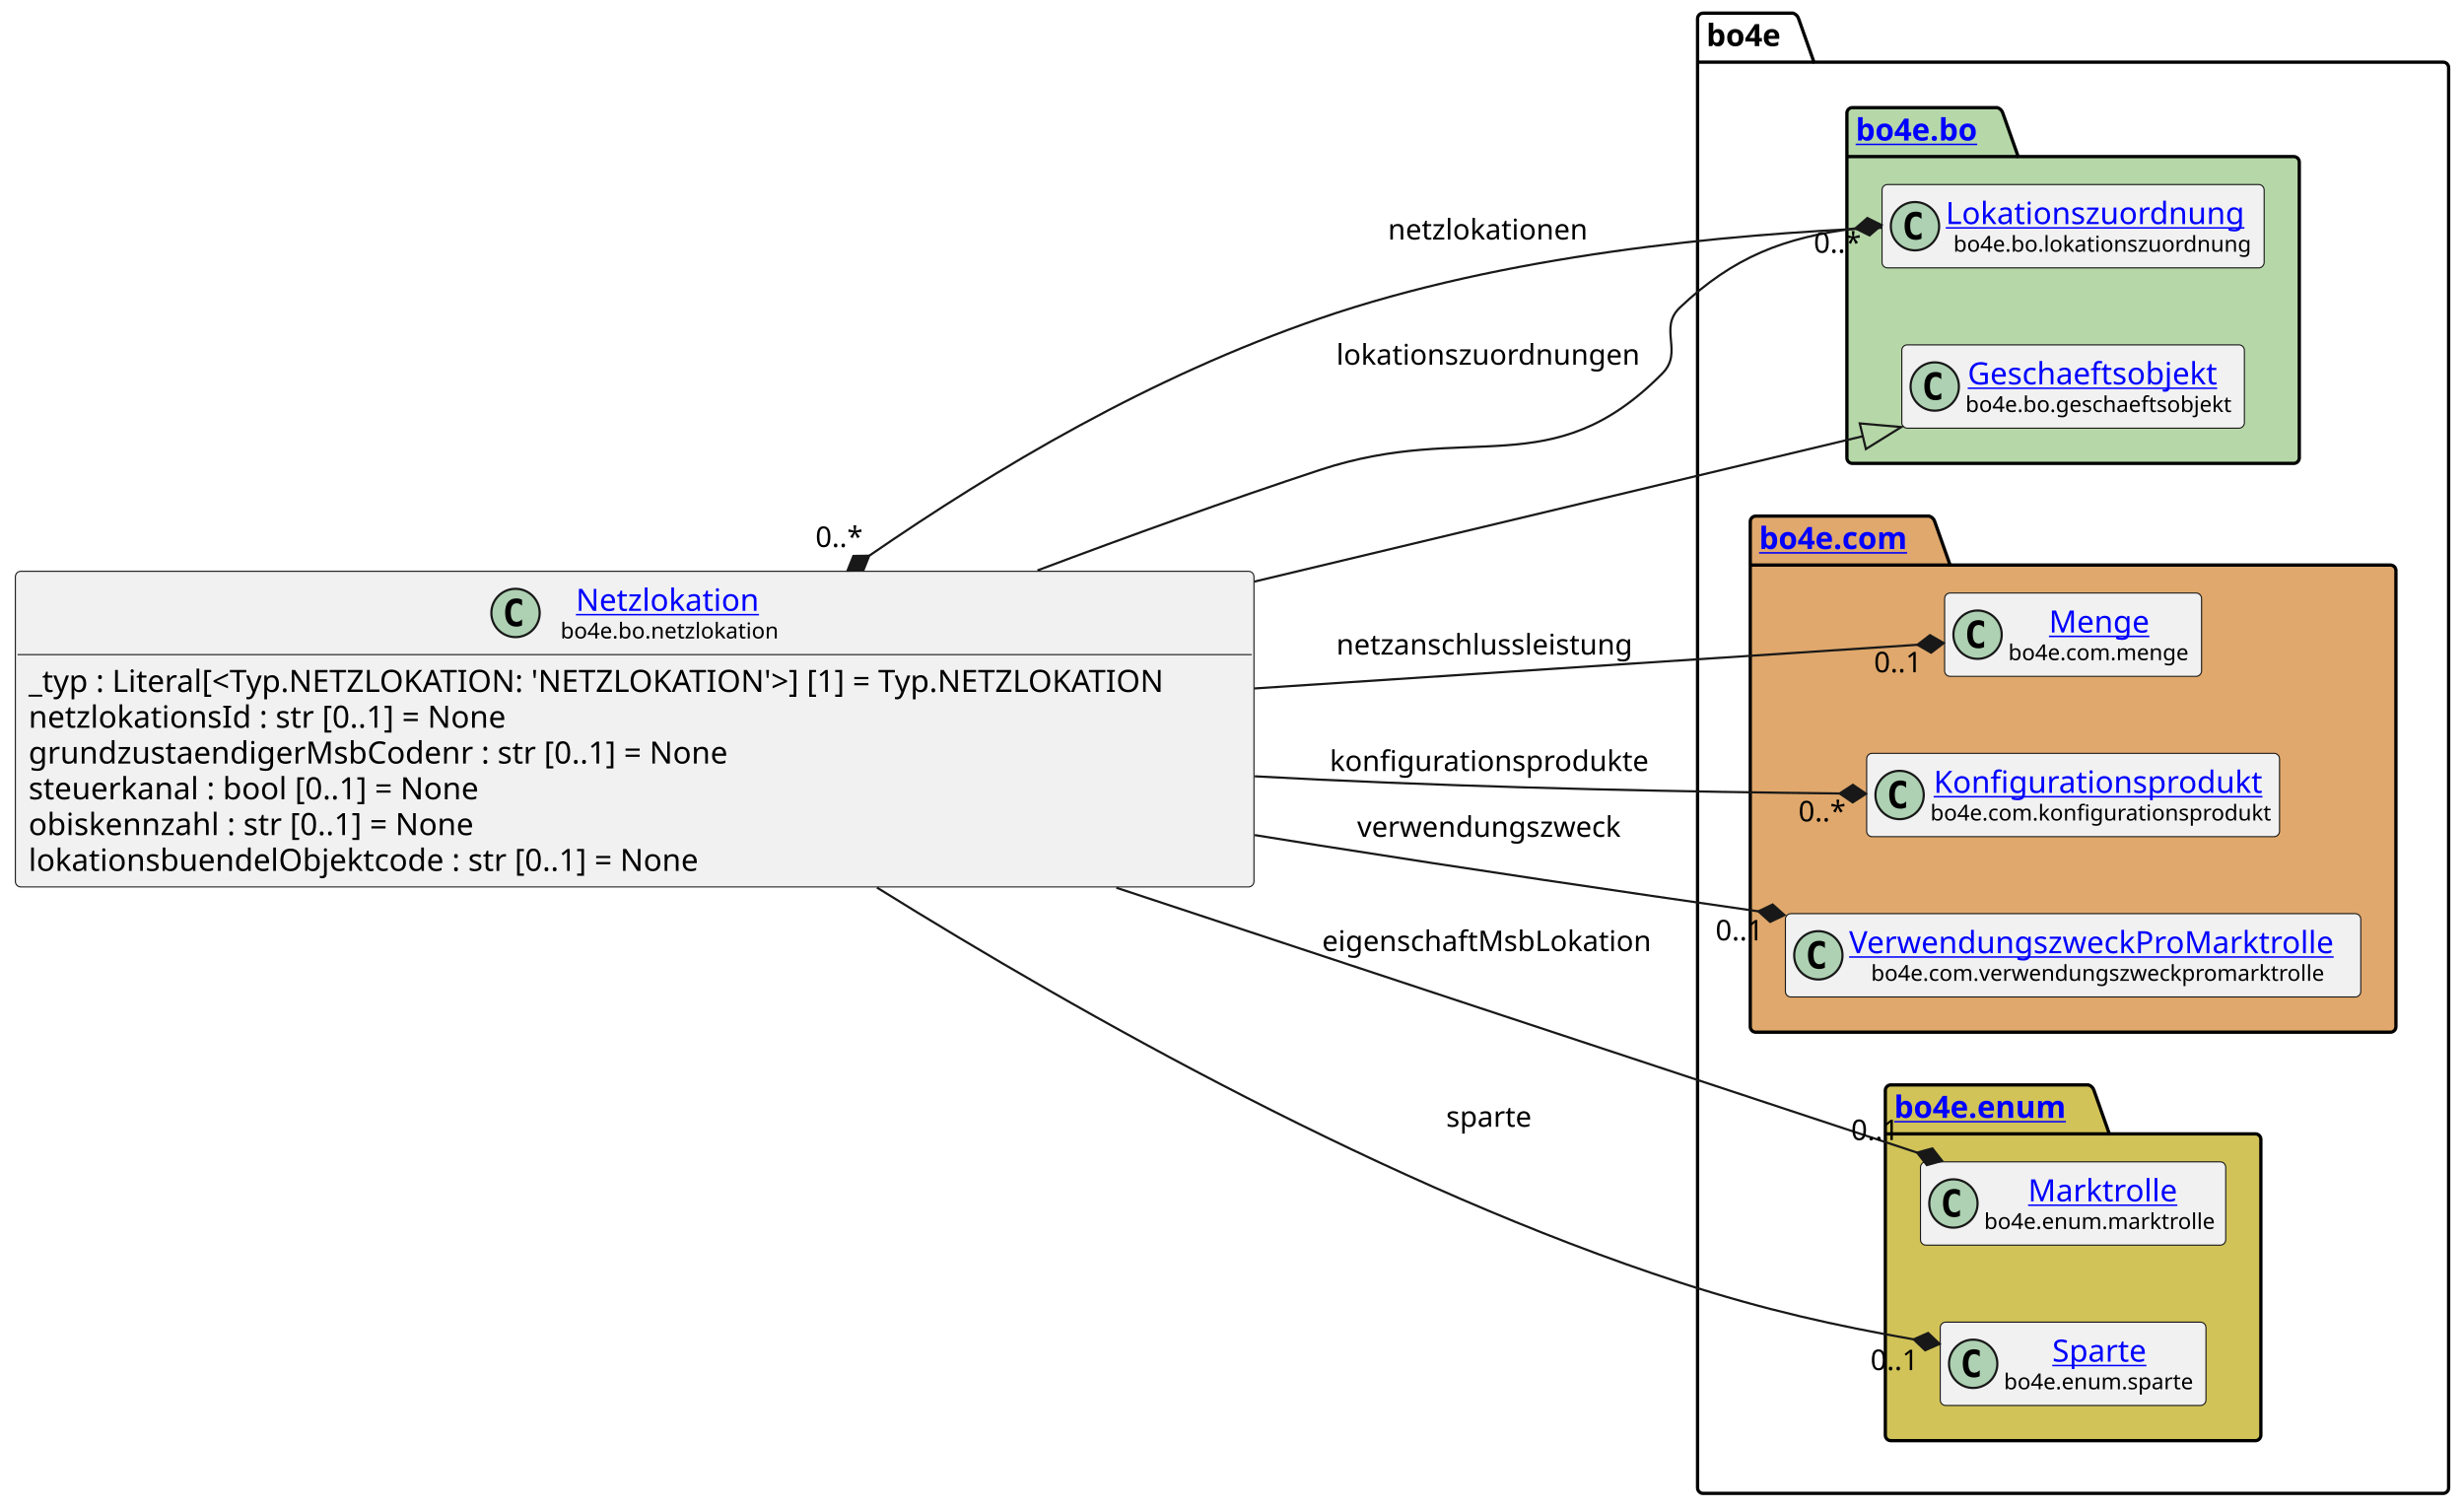
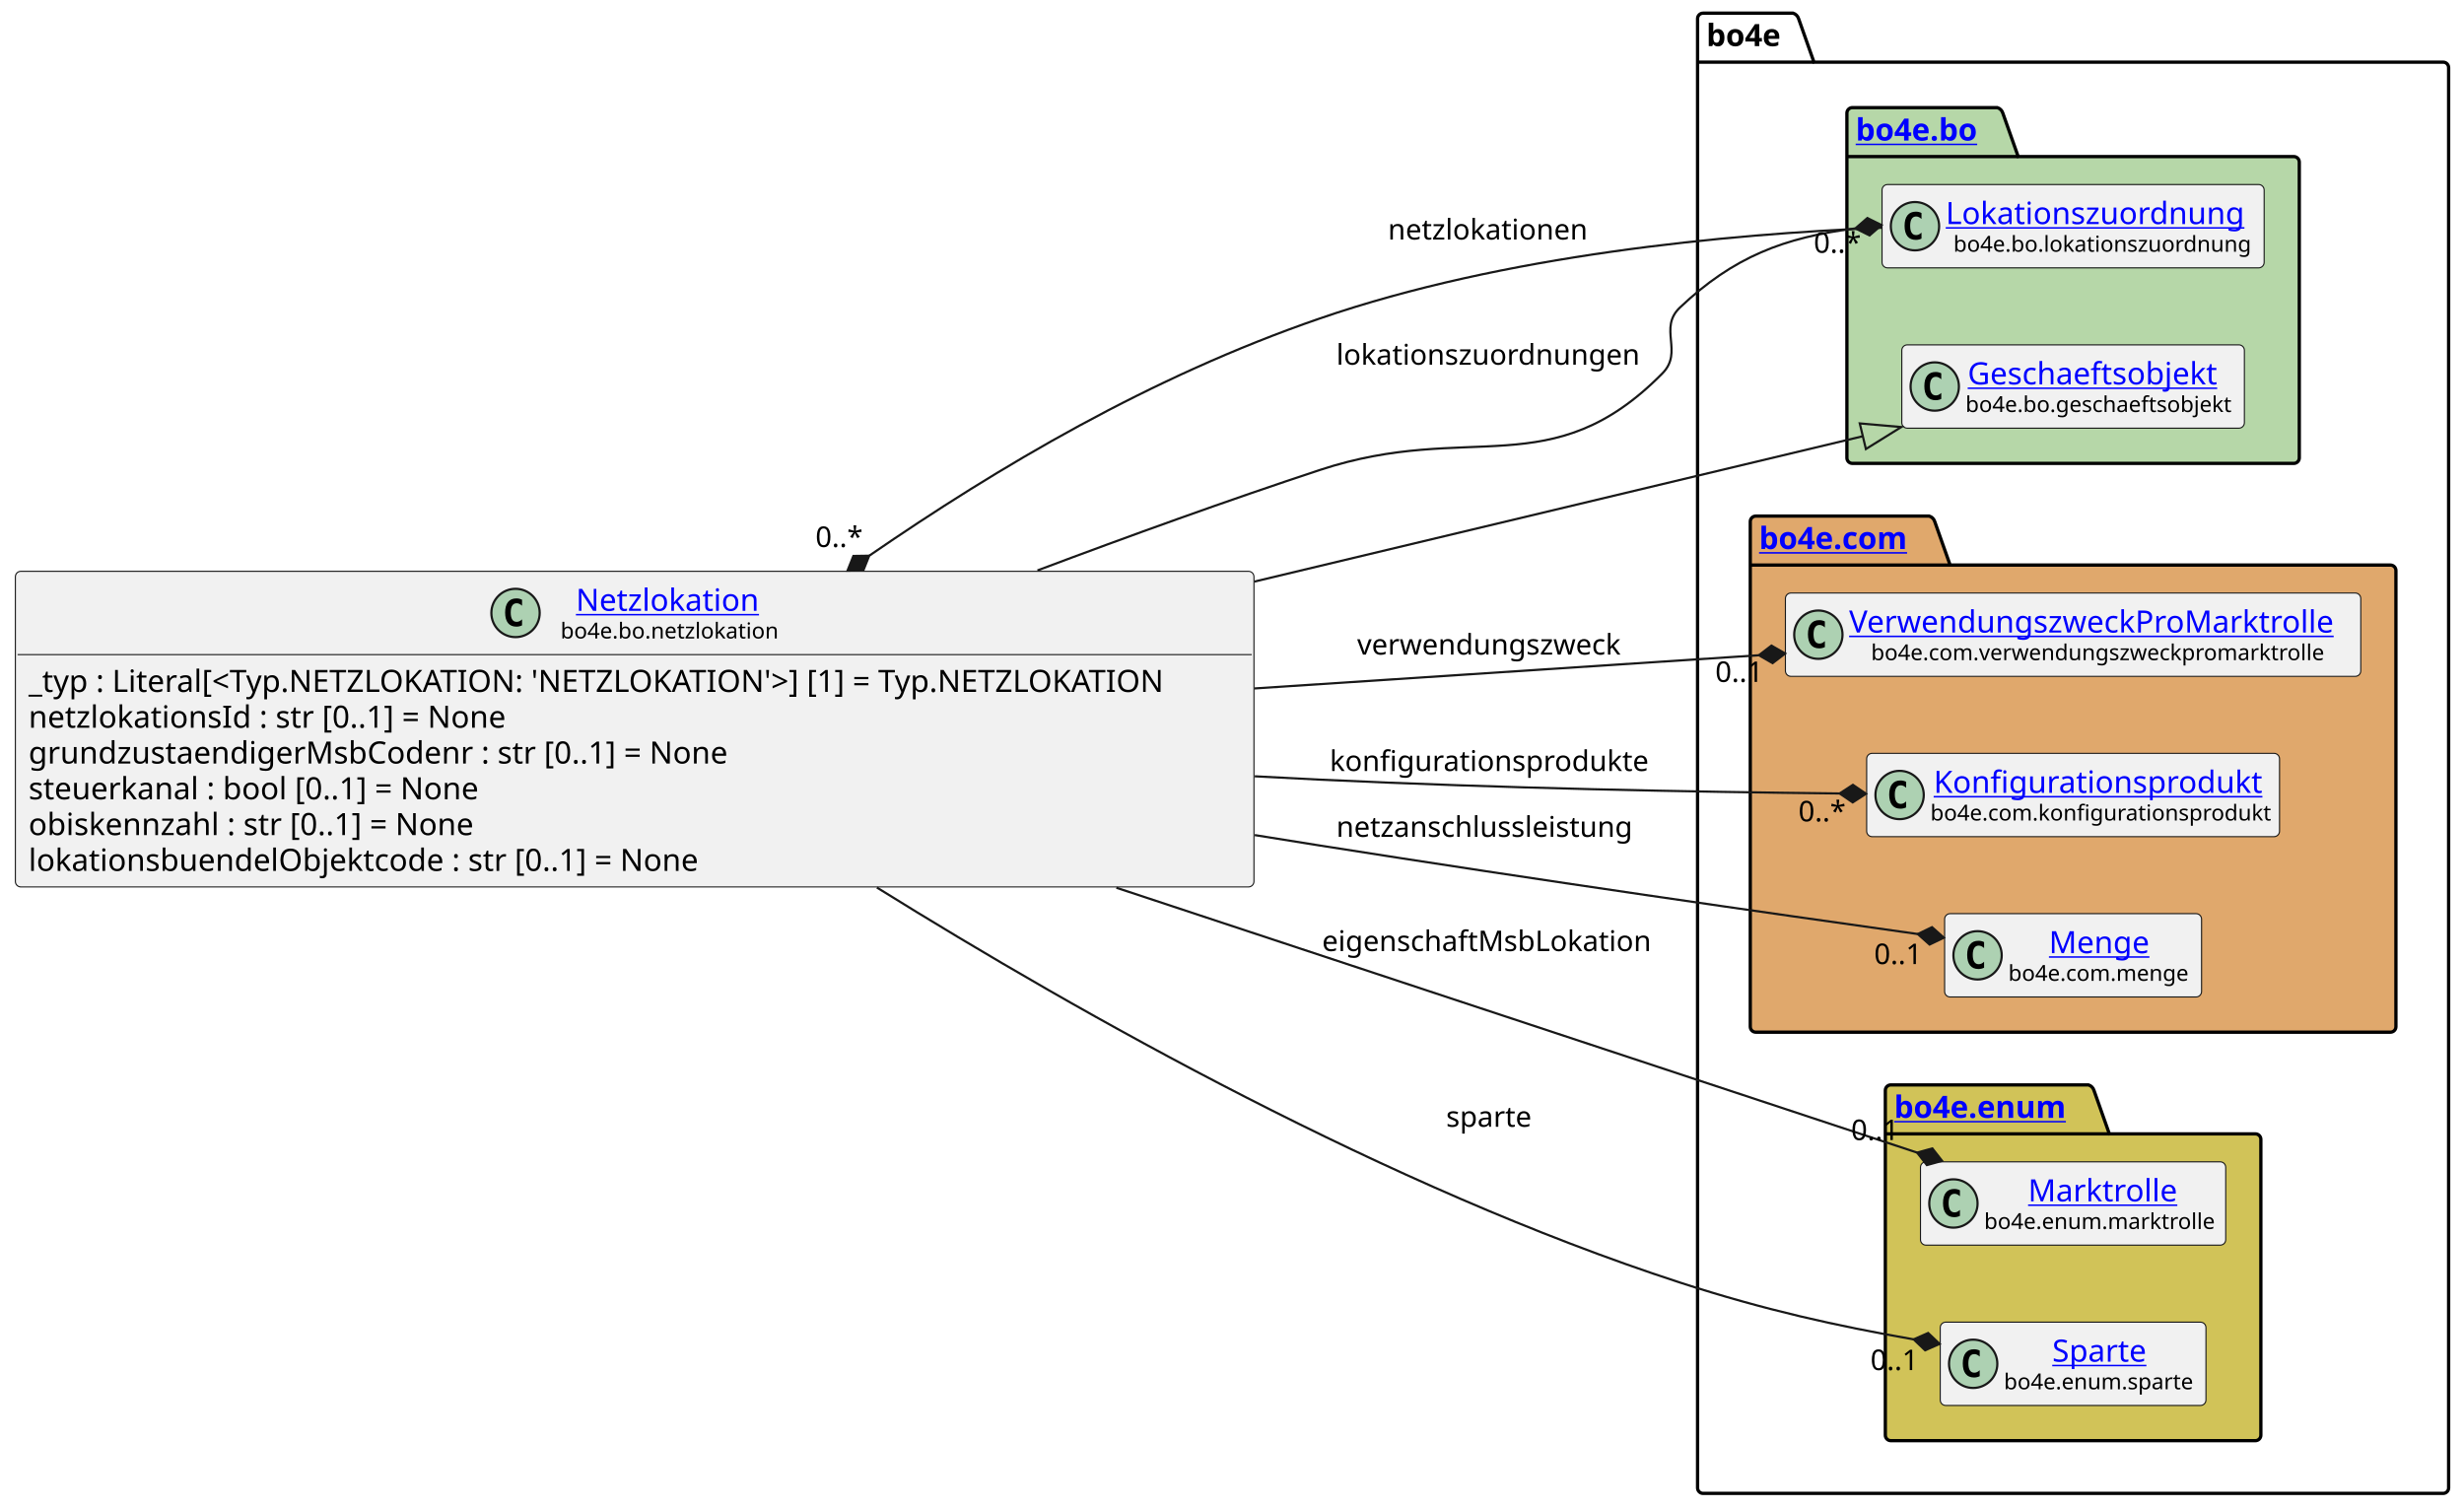
<svg xmlns="http://www.w3.org/2000/svg" xmlns:xlink="http://www.w3.org/1999/xlink" contentStyleType="text/css" height="687px" preserveAspectRatio="none" style="width:1122px;height:687px;background:#FFFFFF;" version="1.1" viewBox="0 0 1122 687" width="1122px" zoomAndPan="magnify">
  <defs />
  <g>
    <g id="cluster_bo4e">
      <path d="M775.5,6 L816.5,6 A3.75,3.75 0 0 1 819,8.5 L826,28.297 L1112.5,28.297 A2.5,2.5 0 0 1 1115,30.797 L1115,677.5 A2.5,2.5 0 0 1 1112.5,680 L775.5,680 A2.5,2.5 0 0 1 773,677.5 L773,8.5 A2.5,2.5 0 0 1 775.5,6 " fill="none" style="stroke:#000000;stroke-width:1.5;" />
      <line style="stroke:#000000;stroke-width:1.5;" x1="773" x2="826" y1="28.297" y2="28.297" />
      <text fill="#000000" font-family="sans-serif" font-size="14" font-weight="bold" lengthAdjust="spacing" textLength="40" x="777" y="20.995">bo4e</text>
    </g>
    <g id="cluster_bo">
      <path d="M843.5,49 L909.5,49 A3.75,3.75 0 0 1 912,51.5 L919,71.297 L1044.5,71.297 A2.5,2.5 0 0 1 1047,73.797 L1047,208.5 A2.5,2.5 0 0 1 1044.5,211 L843.5,211 A2.5,2.5 0 0 1 841,208.5 L841,51.5 A2.5,2.5 0 0 1 843.5,49 " fill="#B6D7A8" style="stroke:#000000;stroke-width:1.5;" />
      <line style="stroke:#000000;stroke-width:1.5;" x1="841" x2="919" y1="71.297" y2="71.297" />
      <a href="https://bo4e.github.io/BO4E-python/latest/api/bo4e.bo.html" target="_top" title="https://bo4e.github.io/BO4E-python/latest/api/bo4e.bo.html" xlink:actuate="onRequest" xlink:href="https://bo4e.github.io/BO4E-python/latest/api/bo4e.bo.html" xlink:show="new" xlink:title="https://bo4e.github.io/BO4E-python/latest/api/bo4e.bo.html" xlink:type="simple">
        <text fill="#0000FF" font-family="sans-serif" font-size="14" font-weight="bold" lengthAdjust="spacing" text-decoration="underline" textLength="65" x="845" y="63.995">bo4e.bo</text>
      </a>
    </g>
    <g id="cluster_com">
      <path d="M799.5,235 L878.5,235 A3.75,3.75 0 0 1 881,237.5 L888,257.297 L1088.5,257.297 A2.5,2.5 0 0 1 1091,259.797 L1091,467.5 A2.5,2.5 0 0 1 1088.5,470 L799.5,470 A2.5,2.5 0 0 1 797,467.5 L797,237.5 A2.5,2.5 0 0 1 799.5,235 " fill="#E0A86C" style="stroke:#000000;stroke-width:1.5;" />
      <line style="stroke:#000000;stroke-width:1.5;" x1="797" x2="888" y1="257.297" y2="257.297" />
      <a href="https://bo4e.github.io/BO4E-python/latest/api/bo4e.com.html" target="_top" title="https://bo4e.github.io/BO4E-python/latest/api/bo4e.com.html" xlink:actuate="onRequest" xlink:href="https://bo4e.github.io/BO4E-python/latest/api/bo4e.com.html" xlink:show="new" xlink:title="https://bo4e.github.io/BO4E-python/latest/api/bo4e.com.html" xlink:type="simple">
        <text fill="#0000FF" font-family="sans-serif" font-size="14" font-weight="bold" lengthAdjust="spacing" text-decoration="underline" textLength="78" x="801" y="249.995">bo4e.com</text>
      </a>
    </g>
    <g id="cluster_enum">
      <path d="M861,494 L951,494 A3.75,3.75 0 0 1 953.5,496.5 L960.5,516.297 L1027,516.297 A2.5,2.5 0 0 1 1029.5,518.797 L1029.5,653.5 A2.5,2.5 0 0 1 1027,656 L861,656 A2.5,2.5 0 0 1 858.5,653.5 L858.5,496.5 A2.5,2.5 0 0 1 861,494 " fill="#D1C358" style="stroke:#000000;stroke-width:1.5;" />
      <line style="stroke:#000000;stroke-width:1.5;" x1="858.5" x2="960.5" y1="516.297" y2="516.297" />
      <a href="https://bo4e.github.io/BO4E-python/latest/api/bo4e.enum.html" target="_top" title="https://bo4e.github.io/BO4E-python/latest/api/bo4e.enum.html" xlink:actuate="onRequest" xlink:href="https://bo4e.github.io/BO4E-python/latest/api/bo4e.enum.html" xlink:show="new" xlink:title="https://bo4e.github.io/BO4E-python/latest/api/bo4e.enum.html" xlink:type="simple">
        <text fill="#0000FF" font-family="sans-serif" font-size="14" font-weight="bold" lengthAdjust="spacing" text-decoration="underline" textLength="89" x="862.5" y="508.995">bo4e.enum</text>
      </a>
    </g>
    <g id="elem_Lokationszuordnung">
      <rect codeLine="13" fill="#F1F1F1" height="37.938" id="Lokationszuordnung" rx="2.5" ry="2.5" style="stroke:#181818;stroke-width:0.5;" width="174" x="857" y="84.03" />
      <ellipse cx="872" cy="102.999" fill="#ADD1B2" rx="11" ry="11" style="stroke:#181818;stroke-width:1.0;" />
      <path d="M874.969,108.639 Q874.391,108.936 873.75,109.077 Q873.109,109.233 872.406,109.233 Q869.906,109.233 868.578,107.593 Q867.266,105.936 867.266,102.811 Q867.266,99.686 868.578,98.03 Q869.906,96.374 872.406,96.374 Q873.109,96.374 873.75,96.53 Q874.406,96.686 874.969,96.983 L874.969,99.702 Q874.344,99.124 873.75,98.858 Q873.156,98.577 872.531,98.577 Q871.188,98.577 870.5,99.655 Q869.812,100.718 869.812,102.811 Q869.812,104.905 870.5,105.983 Q871.188,107.046 872.531,107.046 Q873.156,107.046 873.75,106.78 Q874.344,106.499 874.969,105.921 L874.969,108.639 Z " fill="#000000" />
      <a href="https://bo4e.github.io/BO4E-python/latest/api/bo4e.bo.html#bo4e.bo.lokationszuordnung.Lokationszuordnung" target="_top" title="https://bo4e.github.io/BO4E-python/latest/api/bo4e.bo.html#bo4e.bo.lokationszuordnung.Lokationszuordnung" xlink:actuate="onRequest" xlink:href="https://bo4e.github.io/BO4E-python/latest/api/bo4e.bo.html#bo4e.bo.lokationszuordnung.Lokationszuordnung" xlink:show="new" xlink:title="https://bo4e.github.io/BO4E-python/latest/api/bo4e.bo.html#bo4e.bo.lokationszuordnung.Lokationszuordnung" xlink:type="simple">
        <text fill="#0000FF" font-family="sans-serif" font-size="14" lengthAdjust="spacing" text-decoration="underline" textLength="142" x="886" y="102.025">Lokationszuordnung</text>
      </a>
      <text fill="#000000" font-family="sans-serif" font-size="10" lengthAdjust="spacing" textLength="135" x="889.5" y="114.609">bo4e.bo.lokationszuordnung</text>
    </g>
    <g id="elem_Geschaeftsobjekt">
      <rect codeLine="14" fill="#F1F1F1" height="37.938" id="Geschaeftsobjekt" rx="2.5" ry="2.5" style="stroke:#181818;stroke-width:0.5;" width="156" x="866" y="157.03" />
      <ellipse cx="881" cy="175.999" fill="#ADD1B2" rx="11" ry="11" style="stroke:#181818;stroke-width:1.0;" />
      <path d="M883.969,181.639 Q883.391,181.936 882.75,182.077 Q882.109,182.233 881.406,182.233 Q878.906,182.233 877.578,180.593 Q876.266,178.936 876.266,175.811 Q876.266,172.686 877.578,171.03 Q878.906,169.374 881.406,169.374 Q882.109,169.374 882.75,169.53 Q883.406,169.686 883.969,169.983 L883.969,172.702 Q883.344,172.124 882.75,171.858 Q882.156,171.577 881.531,171.577 Q880.188,171.577 879.5,172.655 Q878.812,173.718 878.812,175.811 Q878.812,177.905 879.5,178.983 Q880.188,180.046 881.531,180.046 Q882.156,180.046 882.75,179.78 Q883.344,179.499 883.969,178.921 L883.969,181.639 Z " fill="#000000" />
      <a href="https://bo4e.github.io/BO4E-python/latest/api/bo4e.bo.html#bo4e.bo.geschaeftsobjekt.Geschaeftsobjekt" target="_top" title="https://bo4e.github.io/BO4E-python/latest/api/bo4e.bo.html#bo4e.bo.geschaeftsobjekt.Geschaeftsobjekt" xlink:actuate="onRequest" xlink:href="https://bo4e.github.io/BO4E-python/latest/api/bo4e.bo.html#bo4e.bo.geschaeftsobjekt.Geschaeftsobjekt" xlink:show="new" xlink:title="https://bo4e.github.io/BO4E-python/latest/api/bo4e.bo.html#bo4e.bo.geschaeftsobjekt.Geschaeftsobjekt" xlink:type="simple">
        <text fill="#0000FF" font-family="sans-serif" font-size="14" lengthAdjust="spacing" text-decoration="underline" textLength="122" x="896" y="175.025">Geschaeftsobjekt</text>
      </a>
      <text fill="#000000" font-family="sans-serif" font-size="10" lengthAdjust="spacing" textLength="124" x="895" y="187.609">bo4e.bo.geschaeftsobjekt</text>
    </g>
-     <g id="elem_Menge">
-       <rect codeLine="17" fill="#F1F1F1" height="37.938" id="Menge" rx="2.5" ry="2.5" style="stroke:#181818;stroke-width:0.5;" width="117" x="885.5" y="270.03" />
-       <ellipse cx="900.5" cy="288.999" fill="#ADD1B2" rx="11" ry="11" style="stroke:#181818;stroke-width:1.0;" />
-       <path d="M903.469,294.639 Q902.891,294.936 902.25,295.077 Q901.609,295.233 900.906,295.233 Q898.406,295.233 897.078,293.592 Q895.766,291.936 895.766,288.811 Q895.766,285.686 897.078,284.03 Q898.406,282.374 900.906,282.374 Q901.609,282.374 902.25,282.53 Q902.906,282.686 903.469,282.983 L903.469,285.702 Q902.844,285.124 902.25,284.858 Q901.656,284.577 901.031,284.577 Q899.688,284.577 899,285.655 Q898.312,286.717 898.312,288.811 Q898.312,290.905 899,291.983 Q899.688,293.046 901.031,293.046 Q901.656,293.046 902.25,292.78 Q902.844,292.499 903.469,291.921 L903.469,294.639 Z " fill="#000000" />
-       <a href="https://bo4e.github.io/BO4E-python/latest/api/bo4e.com.html#bo4e.com.menge.Menge" target="_top" title="https://bo4e.github.io/BO4E-python/latest/api/bo4e.com.html#bo4e.com.menge.Menge" xlink:actuate="onRequest" xlink:href="https://bo4e.github.io/BO4E-python/latest/api/bo4e.com.html#bo4e.com.menge.Menge" xlink:show="new" xlink:title="https://bo4e.github.io/BO4E-python/latest/api/bo4e.com.html#bo4e.com.menge.Menge" xlink:type="simple">
-         <text fill="#0000FF" font-family="sans-serif" font-size="14" lengthAdjust="spacing" text-decoration="underline" textLength="48" x="933" y="288.025">Menge</text>
+     <g id="elem_VerwendungszweckProMarktrolle">
+       <rect codeLine="17" fill="#F1F1F1" height="37.938" id="VerwendungszweckProMarktrolle" rx="2.5" ry="2.5" style="stroke:#181818;stroke-width:0.5;" width="262" x="813" y="270.03" />
+       <ellipse cx="828" cy="288.999" fill="#ADD1B2" rx="11" ry="11" style="stroke:#181818;stroke-width:1.0;" />
+       <path d="M830.969,294.639 Q830.391,294.936 829.75,295.077 Q829.109,295.233 828.406,295.233 Q825.906,295.233 824.578,293.592 Q823.266,291.936 823.266,288.811 Q823.266,285.686 824.578,284.03 Q825.906,282.374 828.406,282.374 Q829.109,282.374 829.75,282.53 Q830.406,282.686 830.969,282.983 L830.969,285.702 Q830.344,285.124 829.75,284.858 Q829.156,284.577 828.531,284.577 Q827.188,284.577 826.5,285.655 Q825.812,286.717 825.812,288.811 Q825.812,290.905 826.5,291.983 Q827.188,293.046 828.531,293.046 Q829.156,293.046 829.75,292.78 Q830.344,292.499 830.969,291.921 L830.969,294.639 Z " fill="#000000" />
+       <a href="https://bo4e.github.io/BO4E-python/latest/api/bo4e.com.html#bo4e.com.verwendungszweckpromarktrolle.VerwendungszweckProMarktrolle" target="_top" title="https://bo4e.github.io/BO4E-python/latest/api/bo4e.com.html#bo4e.com.verwendungszweckpromarktrolle.VerwendungszweckProMarktrolle" xlink:actuate="onRequest" xlink:href="https://bo4e.github.io/BO4E-python/latest/api/bo4e.com.html#bo4e.com.verwendungszweckpromarktrolle.VerwendungszweckProMarktrolle" xlink:show="new" xlink:title="https://bo4e.github.io/BO4E-python/latest/api/bo4e.com.html#bo4e.com.verwendungszweckpromarktrolle.VerwendungszweckProMarktrolle" xlink:type="simple">
+         <text fill="#0000FF" font-family="sans-serif" font-size="14" lengthAdjust="spacing" text-decoration="underline" textLength="230" x="842" y="288.025">VerwendungszweckProMarktrolle</text>
      </a>
-       <text fill="#000000" font-family="sans-serif" font-size="10" lengthAdjust="spacing" textLength="85" x="914.5" y="300.609">bo4e.com.menge</text>
+       <text fill="#000000" font-family="sans-serif" font-size="10" lengthAdjust="spacing" textLength="210" x="852" y="300.609">bo4e.com.verwendungszweckpromarktrolle</text>
    </g>
    <g id="elem_Konfigurationsprodukt">
      <rect codeLine="18" fill="#F1F1F1" height="37.938" id="Konfigurationsprodukt" rx="2.5" ry="2.5" style="stroke:#181818;stroke-width:0.5;" width="188" x="850" y="343.03" />
      <ellipse cx="865" cy="361.999" fill="#ADD1B2" rx="11" ry="11" style="stroke:#181818;stroke-width:1.0;" />
      <path d="M867.969,367.639 Q867.391,367.936 866.75,368.077 Q866.109,368.233 865.406,368.233 Q862.906,368.233 861.578,366.592 Q860.266,364.936 860.266,361.811 Q860.266,358.686 861.578,357.03 Q862.906,355.374 865.406,355.374 Q866.109,355.374 866.75,355.53 Q867.406,355.686 867.969,355.983 L867.969,358.702 Q867.344,358.124 866.75,357.858 Q866.156,357.577 865.531,357.577 Q864.188,357.577 863.5,358.655 Q862.812,359.717 862.812,361.811 Q862.812,363.905 863.5,364.983 Q864.188,366.046 865.531,366.046 Q866.156,366.046 866.75,365.78 Q867.344,365.499 867.969,364.921 L867.969,367.639 Z " fill="#000000" />
      <a href="https://bo4e.github.io/BO4E-python/latest/api/bo4e.com.html#bo4e.com.konfigurationsprodukt.Konfigurationsprodukt" target="_top" title="https://bo4e.github.io/BO4E-python/latest/api/bo4e.com.html#bo4e.com.konfigurationsprodukt.Konfigurationsprodukt" xlink:actuate="onRequest" xlink:href="https://bo4e.github.io/BO4E-python/latest/api/bo4e.com.html#bo4e.com.konfigurationsprodukt.Konfigurationsprodukt" xlink:show="new" xlink:title="https://bo4e.github.io/BO4E-python/latest/api/bo4e.com.html#bo4e.com.konfigurationsprodukt.Konfigurationsprodukt" xlink:type="simple">
        <text fill="#0000FF" font-family="sans-serif" font-size="14" lengthAdjust="spacing" text-decoration="underline" textLength="153" x="880.5" y="361.025">Konfigurationsprodukt</text>
      </a>
      <text fill="#000000" font-family="sans-serif" font-size="10" lengthAdjust="spacing" textLength="156" x="879" y="373.609">bo4e.com.konfigurationsprodukt</text>
    </g>
-     <g id="elem_VerwendungszweckProMarktrolle">
-       <rect codeLine="19" fill="#F1F1F1" height="37.938" id="VerwendungszweckProMarktrolle" rx="2.5" ry="2.5" style="stroke:#181818;stroke-width:0.5;" width="262" x="813" y="416.03" />
-       <ellipse cx="828" cy="434.999" fill="#ADD1B2" rx="11" ry="11" style="stroke:#181818;stroke-width:1.0;" />
-       <path d="M830.969,440.639 Q830.391,440.936 829.75,441.077 Q829.109,441.233 828.406,441.233 Q825.906,441.233 824.578,439.592 Q823.266,437.936 823.266,434.811 Q823.266,431.686 824.578,430.03 Q825.906,428.374 828.406,428.374 Q829.109,428.374 829.75,428.53 Q830.406,428.686 830.969,428.983 L830.969,431.702 Q830.344,431.124 829.75,430.858 Q829.156,430.577 828.531,430.577 Q827.188,430.577 826.5,431.655 Q825.812,432.717 825.812,434.811 Q825.812,436.905 826.5,437.983 Q827.188,439.046 828.531,439.046 Q829.156,439.046 829.75,438.78 Q830.344,438.499 830.969,437.921 L830.969,440.639 Z " fill="#000000" />
-       <a href="https://bo4e.github.io/BO4E-python/latest/api/bo4e.com.html#bo4e.com.verwendungszweckpromarktrolle.VerwendungszweckProMarktrolle" target="_top" title="https://bo4e.github.io/BO4E-python/latest/api/bo4e.com.html#bo4e.com.verwendungszweckpromarktrolle.VerwendungszweckProMarktrolle" xlink:actuate="onRequest" xlink:href="https://bo4e.github.io/BO4E-python/latest/api/bo4e.com.html#bo4e.com.verwendungszweckpromarktrolle.VerwendungszweckProMarktrolle" xlink:show="new" xlink:title="https://bo4e.github.io/BO4E-python/latest/api/bo4e.com.html#bo4e.com.verwendungszweckpromarktrolle.VerwendungszweckProMarktrolle" xlink:type="simple">
-         <text fill="#0000FF" font-family="sans-serif" font-size="14" lengthAdjust="spacing" text-decoration="underline" textLength="230" x="842" y="434.025">VerwendungszweckProMarktrolle</text>
+     <g id="elem_Menge">
+       <rect codeLine="19" fill="#F1F1F1" height="37.938" id="Menge" rx="2.5" ry="2.5" style="stroke:#181818;stroke-width:0.5;" width="117" x="885.5" y="416.03" />
+       <ellipse cx="900.5" cy="434.999" fill="#ADD1B2" rx="11" ry="11" style="stroke:#181818;stroke-width:1.0;" />
+       <path d="M903.469,440.639 Q902.891,440.936 902.25,441.077 Q901.609,441.233 900.906,441.233 Q898.406,441.233 897.078,439.592 Q895.766,437.936 895.766,434.811 Q895.766,431.686 897.078,430.03 Q898.406,428.374 900.906,428.374 Q901.609,428.374 902.25,428.53 Q902.906,428.686 903.469,428.983 L903.469,431.702 Q902.844,431.124 902.25,430.858 Q901.656,430.577 901.031,430.577 Q899.688,430.577 899,431.655 Q898.312,432.717 898.312,434.811 Q898.312,436.905 899,437.983 Q899.688,439.046 901.031,439.046 Q901.656,439.046 902.25,438.78 Q902.844,438.499 903.469,437.921 L903.469,440.639 Z " fill="#000000" />
+       <a href="https://bo4e.github.io/BO4E-python/latest/api/bo4e.com.html#bo4e.com.menge.Menge" target="_top" title="https://bo4e.github.io/BO4E-python/latest/api/bo4e.com.html#bo4e.com.menge.Menge" xlink:actuate="onRequest" xlink:href="https://bo4e.github.io/BO4E-python/latest/api/bo4e.com.html#bo4e.com.menge.Menge" xlink:show="new" xlink:title="https://bo4e.github.io/BO4E-python/latest/api/bo4e.com.html#bo4e.com.menge.Menge" xlink:type="simple">
+         <text fill="#0000FF" font-family="sans-serif" font-size="14" lengthAdjust="spacing" text-decoration="underline" textLength="48" x="933" y="434.025">Menge</text>
      </a>
-       <text fill="#000000" font-family="sans-serif" font-size="10" lengthAdjust="spacing" textLength="210" x="852" y="446.609">bo4e.com.verwendungszweckpromarktrolle</text>
+       <text fill="#000000" font-family="sans-serif" font-size="10" lengthAdjust="spacing" textLength="85" x="914.5" y="446.609">bo4e.com.menge</text>
    </g>
    <g id="elem_Marktrolle">
      <rect codeLine="22" fill="#F1F1F1" height="37.938" id="Marktrolle" rx="2.5" ry="2.5" style="stroke:#181818;stroke-width:0.5;" width="139" x="874.5" y="529.03" />
      <ellipse cx="889.5" cy="547.999" fill="#ADD1B2" rx="11" ry="11" style="stroke:#181818;stroke-width:1.0;" />
      <path d="M892.469,553.639 Q891.891,553.936 891.25,554.077 Q890.609,554.233 889.906,554.233 Q887.406,554.233 886.078,552.592 Q884.766,550.936 884.766,547.811 Q884.766,544.686 886.078,543.03 Q887.406,541.374 889.906,541.374 Q890.609,541.374 891.25,541.53 Q891.906,541.686 892.469,541.983 L892.469,544.702 Q891.844,544.124 891.25,543.858 Q890.656,543.577 890.031,543.577 Q888.688,543.577 888,544.655 Q887.312,545.717 887.312,547.811 Q887.312,549.905 888,550.983 Q888.688,552.046 890.031,552.046 Q890.656,552.046 891.25,551.78 Q891.844,551.499 892.469,550.921 L892.469,553.639 Z " fill="#000000" />
      <a href="https://bo4e.github.io/BO4E-python/latest/api/bo4e.enum.html#bo4e.enum.marktrolle.Marktrolle" target="_top" title="https://bo4e.github.io/BO4E-python/latest/api/bo4e.enum.html#bo4e.enum.marktrolle.Marktrolle" xlink:actuate="onRequest" xlink:href="https://bo4e.github.io/BO4E-python/latest/api/bo4e.enum.html#bo4e.enum.marktrolle.Marktrolle" xlink:show="new" xlink:title="https://bo4e.github.io/BO4E-python/latest/api/bo4e.enum.html#bo4e.enum.marktrolle.Marktrolle" xlink:type="simple">
        <text fill="#0000FF" font-family="sans-serif" font-size="14" lengthAdjust="spacing" text-decoration="underline" textLength="67" x="923.5" y="547.025">Marktrolle</text>
      </a>
      <text fill="#000000" font-family="sans-serif" font-size="10" lengthAdjust="spacing" textLength="107" x="903.5" y="559.609">bo4e.enum.marktrolle</text>
    </g>
    <g id="elem_Sparte">
      <rect codeLine="23" fill="#F1F1F1" height="37.938" id="Sparte" rx="2.5" ry="2.5" style="stroke:#181818;stroke-width:0.5;" width="121" x="883.5" y="602.03" />
      <ellipse cx="898.5" cy="620.999" fill="#ADD1B2" rx="11" ry="11" style="stroke:#181818;stroke-width:1.0;" />
      <path d="M901.469,626.639 Q900.891,626.936 900.25,627.077 Q899.609,627.233 898.906,627.233 Q896.406,627.233 895.078,625.592 Q893.766,623.936 893.766,620.811 Q893.766,617.686 895.078,616.03 Q896.406,614.374 898.906,614.374 Q899.609,614.374 900.25,614.53 Q900.906,614.686 901.469,614.983 L901.469,617.702 Q900.844,617.124 900.25,616.858 Q899.656,616.577 899.031,616.577 Q897.688,616.577 897,617.655 Q896.312,618.717 896.312,620.811 Q896.312,622.905 897,623.983 Q897.688,625.046 899.031,625.046 Q899.656,625.046 900.25,624.78 Q900.844,624.499 901.469,623.921 L901.469,626.639 Z " fill="#000000" />
      <a href="https://bo4e.github.io/BO4E-python/latest/api/bo4e.enum.html#bo4e.enum.sparte.Sparte" target="_top" title="https://bo4e.github.io/BO4E-python/latest/api/bo4e.enum.html#bo4e.enum.sparte.Sparte" xlink:actuate="onRequest" xlink:href="https://bo4e.github.io/BO4E-python/latest/api/bo4e.enum.html#bo4e.enum.sparte.Sparte" xlink:show="new" xlink:title="https://bo4e.github.io/BO4E-python/latest/api/bo4e.enum.html#bo4e.enum.sparte.Sparte" xlink:type="simple">
        <text fill="#0000FF" font-family="sans-serif" font-size="14" lengthAdjust="spacing" text-decoration="underline" textLength="45" x="934.5" y="620.025">Sparte</text>
      </a>
      <text fill="#000000" font-family="sans-serif" font-size="10" lengthAdjust="spacing" textLength="89" x="912.5" y="632.609">bo4e.enum.sparte</text>
    </g>
    <g id="elem_Netzlokation">
      <rect codeLine="3" fill="#F1F1F1" height="143.719" id="Netzlokation" rx="2.5" ry="2.5" style="stroke:#181818;stroke-width:0.5;" width="564" x="7" y="260.14" />
      <ellipse cx="234.75" cy="279.109" fill="#ADD1B2" rx="11" ry="11" style="stroke:#181818;stroke-width:1.0;" />
      <path d="M237.719,284.749 Q237.141,285.046 236.5,285.187 Q235.859,285.343 235.156,285.343 Q232.656,285.343 231.328,283.702 Q230.016,282.046 230.016,278.921 Q230.016,275.796 231.328,274.14 Q232.656,272.484 235.156,272.484 Q235.859,272.484 236.5,272.64 Q237.156,272.796 237.719,273.093 L237.719,275.812 Q237.094,275.234 236.5,274.968 Q235.906,274.687 235.281,274.687 Q233.938,274.687 233.25,275.765 Q232.562,276.827 232.562,278.921 Q232.562,281.015 233.25,282.093 Q233.938,283.156 235.281,283.156 Q235.906,283.156 236.5,282.89 Q237.094,282.609 237.719,282.031 L237.719,284.749 Z " fill="#000000" />
      <a href="https://bo4e.github.io/BO4E-python/latest/api/bo4e.bo.html#bo4e.bo.netzlokation.Netzlokation" target="_top" title="https://bo4e.github.io/BO4E-python/latest/api/bo4e.bo.html#bo4e.bo.netzlokation.Netzlokation" xlink:actuate="onRequest" xlink:href="https://bo4e.github.io/BO4E-python/latest/api/bo4e.bo.html#bo4e.bo.netzlokation.Netzlokation" xlink:show="new" xlink:title="https://bo4e.github.io/BO4E-python/latest/api/bo4e.bo.html#bo4e.bo.netzlokation.Netzlokation" xlink:type="simple">
        <text fill="#0000FF" font-family="sans-serif" font-size="14" lengthAdjust="spacing" text-decoration="underline" textLength="86" x="262.25" y="278.135">Netzlokation</text>
      </a>
      <text fill="#000000" font-family="sans-serif" font-size="10" lengthAdjust="spacing" textLength="100" x="255.25" y="290.719">bo4e.bo.netzlokation</text>
      <line style="stroke:#181818;stroke-width:0.5;" x1="8" x2="570" y1="298.077" y2="298.077" />
      <text fill="#000000" font-family="sans-serif" font-size="14" lengthAdjust="spacing" textLength="552" x="13" y="315.073">_typ : Literal[&lt;Typ.NETZLOKATION: 'NETZLOKATION'&gt;] [1] = Typ.NETZLOKATION</text>
      <text fill="#000000" font-family="sans-serif" font-size="14" lengthAdjust="spacing" textLength="233" x="13" y="331.37">netzlokationsId : str [0..1] = None</text>
      <text fill="#000000" font-family="sans-serif" font-size="14" lengthAdjust="spacing" textLength="340" x="13" y="347.666">grundzustaendigerMsbCodenr : str [0..1] = None</text>
      <text fill="#000000" font-family="sans-serif" font-size="14" lengthAdjust="spacing" textLength="221" x="13" y="363.963">steuerkanal : bool [0..1] = None</text>
      <text fill="#000000" font-family="sans-serif" font-size="14" lengthAdjust="spacing" textLength="220" x="13" y="380.26">obiskennzahl : str [0..1] = None</text>
      <text fill="#000000" font-family="sans-serif" font-size="14" lengthAdjust="spacing" textLength="327" x="13" y="396.557">lokationsbuendelObjektcode : str [0..1] = None</text>
    </g>
    <g id="link_Netzlokation_Lokationszuordnung">
      <path codeLine="26" d="M395.808,253.041 C454.768,212.501 523.71,171.63 601,145 C684.85,116.11 786.28,106.6 856.8,103.71 " fill="none" id="Netzlokation-backto-Lokationszuordnung" style="stroke:#181818;stroke-width:1.0;" />
      <polygon fill="#181818" points="385.92,259.84,393.13,259.737,395.808,253.041,388.598,253.144,385.92,259.84" style="stroke:#181818;stroke-width:1.0;" />
      <text fill="#000000" font-family="sans-serif" font-size="13" lengthAdjust="spacing" textLength="94" x="632" y="109.067">netzlokationen</text>
      <text fill="#000000" font-family="sans-serif" font-size="13" lengthAdjust="spacing" textLength="23" x="371.329" y="249.072">0..*</text>
    </g>
    <g id="link_Netzlokation_Lokationszuordnung">
      <path codeLine="33" d="M472.41,259.74 C514.4,243.95 559.05,227.85 601,214 C669.41,191.42 706.43,221.3 757,170 C766.69,160.17 754.97,149.48 765,140 C789.42,116.9 812.427,108.139 844.866,103.999 " fill="none" id="Netzlokation-to-Lokationszuordnung" style="stroke:#181818;stroke-width:1.0;" />
      <polygon fill="#181818" points="856.77,102.48,850.312,99.272,844.866,103.999,851.325,107.207,856.77,102.48" style="stroke:#181818;stroke-width:1.0;" />
      <text fill="#000000" font-family="sans-serif" font-size="13" lengthAdjust="spacing" textLength="141" x="608.5" y="166.067">lokationszuordnungen</text>
      <text fill="#000000" font-family="sans-serif" font-size="13" lengthAdjust="spacing" textLength="23" x="825.903" y="115.109">0..*</text>
    </g>
    <g id="link_Netzlokation_Geschaeftsobjekt">
      <path codeLine="27" d="M571.19,264.82 C678.62,239.16 775.213,216.083 848.253,198.633 " fill="none" id="Netzlokation-to-Geschaeftsobjekt" style="stroke:#181818;stroke-width:1.0;" />
      <polygon fill="none" points="865.76,194.45,846.859,192.797,849.647,204.468,865.76,194.45" style="stroke:#181818;stroke-width:1.0;" />
    </g>
    <g id="link_Netzlokation_Sparte">
      <path codeLine="28" d="M399.31,404.14 C492.58,462.15 632.28,540.84 765,584 C803.57,596.54 836.45,603.75 871.4,609.87 " fill="none" id="Netzlokation-to-Sparte" style="stroke:#181818;stroke-width:1.0;" />
      <polygon fill="#181818" points="883.22,611.94,878,606.965,871.4,609.87,876.62,614.845,883.22,611.94" style="stroke:#181818;stroke-width:1.0;" />
      <text fill="#000000" font-family="sans-serif" font-size="13" lengthAdjust="spacing" textLength="41" x="658.5" y="513.067">sparte</text>
      <text fill="#000000" font-family="sans-serif" font-size="13" lengthAdjust="spacing" textLength="24" x="851.715" y="623.853">0..1</text>
    </g>
    <g id="link_Netzlokation_Menge">
-       <path codeLine="29" d="M571.19,313.48 C688.64,305.75 802.086,298.279 873.106,293.599 " fill="none" id="Netzlokation-to-Menge" style="stroke:#181818;stroke-width:1.0;" />
-       <polygon fill="#181818" points="885.08,292.81,878.83,289.213,873.106,293.599,879.356,297.196,885.08,292.81" style="stroke:#181818;stroke-width:1.0;" />
-       <text fill="#000000" font-family="sans-serif" font-size="13" lengthAdjust="spacing" textLength="141" x="608.5" y="298.067">netzanschlussleistung</text>
-       <text fill="#000000" font-family="sans-serif" font-size="13" lengthAdjust="spacing" textLength="24" x="853.323" y="306.121">0..1</text>
+       <path codeLine="29" d="M571.35,380.25 C581.36,381.87 591.26,383.46 601,385 C700.72,400.78 805.206,415.752 873.266,425.303 " fill="none" id="Netzlokation-to-Menge" style="stroke:#181818;stroke-width:1.0;" />
+       <polygon fill="#181818" points="885.15,426.97,879.764,422.175,873.266,425.303,878.652,430.098,885.15,426.97" style="stroke:#181818;stroke-width:1.0;" />
+       <text fill="#000000" font-family="sans-serif" font-size="13" lengthAdjust="spacing" textLength="141" x="608.5" y="381.067">netzanschlussleistung</text>
+       <text fill="#000000" font-family="sans-serif" font-size="13" lengthAdjust="spacing" textLength="24" x="853.401" y="438.986">0..1</text>
    </g>
    <g id="link_Netzlokation_VerwendungszweckProMarktrolle">
-       <path codeLine="30" d="M571.35,380.25 C581.36,381.87 591.26,383.46 601,385 C670.79,396.05 736.852,405.805 800.682,414.965 " fill="none" id="Netzlokation-to-VerwendungszweckProMarktrolle" style="stroke:#181818;stroke-width:1.0;" />
-       <polygon fill="#181818" points="812.56,416.67,807.189,411.858,800.682,414.965,806.053,419.777,812.56,416.67" style="stroke:#181818;stroke-width:1.0;" />
-       <text fill="#000000" font-family="sans-serif" font-size="13" lengthAdjust="spacing" textLength="122" x="618" y="381.067">verwendungszweck</text>
-       <text fill="#000000" font-family="sans-serif" font-size="13" lengthAdjust="spacing" textLength="24" x="781.164" y="428.182">0..1</text>
+       <path codeLine="30" d="M571.19,313.48 C655.31,307.94 731.536,302.929 800.916,298.359 " fill="none" id="Netzlokation-to-VerwendungszweckProMarktrolle" style="stroke:#181818;stroke-width:1.0;" />
+       <polygon fill="#181818" points="812.89,297.57,806.64,293.973,800.916,298.359,807.166,301.956,812.89,297.57" style="stroke:#181818;stroke-width:1.0;" />
+       <text fill="#000000" font-family="sans-serif" font-size="13" lengthAdjust="spacing" textLength="122" x="618" y="298.067">verwendungszweck</text>
+       <text fill="#000000" font-family="sans-serif" font-size="13" lengthAdjust="spacing" textLength="24" x="781.064" y="310.519">0..1</text>
    </g>
    <g id="link_Netzlokation_Konfigurationsprodukt">
      <path codeLine="31" d="M571.36,353.48 C581.36,354.03 591.27,354.54 601,355 C685.09,358.97 768.911,360.561 837.691,361.301 " fill="none" id="Netzlokation-to-Konfigurationsprodukt" style="stroke:#181818;stroke-width:1.0;" />
      <polygon fill="#181818" points="849.69,361.43,843.733,357.366,837.691,361.301,843.647,365.365,849.69,361.43" style="stroke:#181818;stroke-width:1.0;" />
      <text fill="#000000" font-family="sans-serif" font-size="13" lengthAdjust="spacing" textLength="147" x="605.5" y="351.067">konfigurationsprodukte</text>
      <text fill="#000000" font-family="sans-serif" font-size="13" lengthAdjust="spacing" textLength="23" x="818.92" y="374.011">0..*</text>
    </g>
    <g id="link_Netzlokation_Marktrolle">
      <path codeLine="32" d="M508.35,404.23 C640.9,448.07 788.857,497.012 872.967,524.832 " fill="none" id="Netzlokation-to-Marktrolle" style="stroke:#181818;stroke-width:1.0;" />
      <polygon fill="#181818" points="884.36,528.6,879.92,522.918,872.967,524.832,877.407,530.514,884.36,528.6" style="stroke:#181818;stroke-width:1.0;" />
      <text fill="#000000" font-family="sans-serif" font-size="13" lengthAdjust="spacing" textLength="154" x="602" y="433.067">eigenschaftMsbLokation</text>
      <text fill="#000000" font-family="sans-serif" font-size="13" lengthAdjust="spacing" textLength="24" x="842.898" y="519.126">0..1</text>
    </g>
  </g>
</svg>
